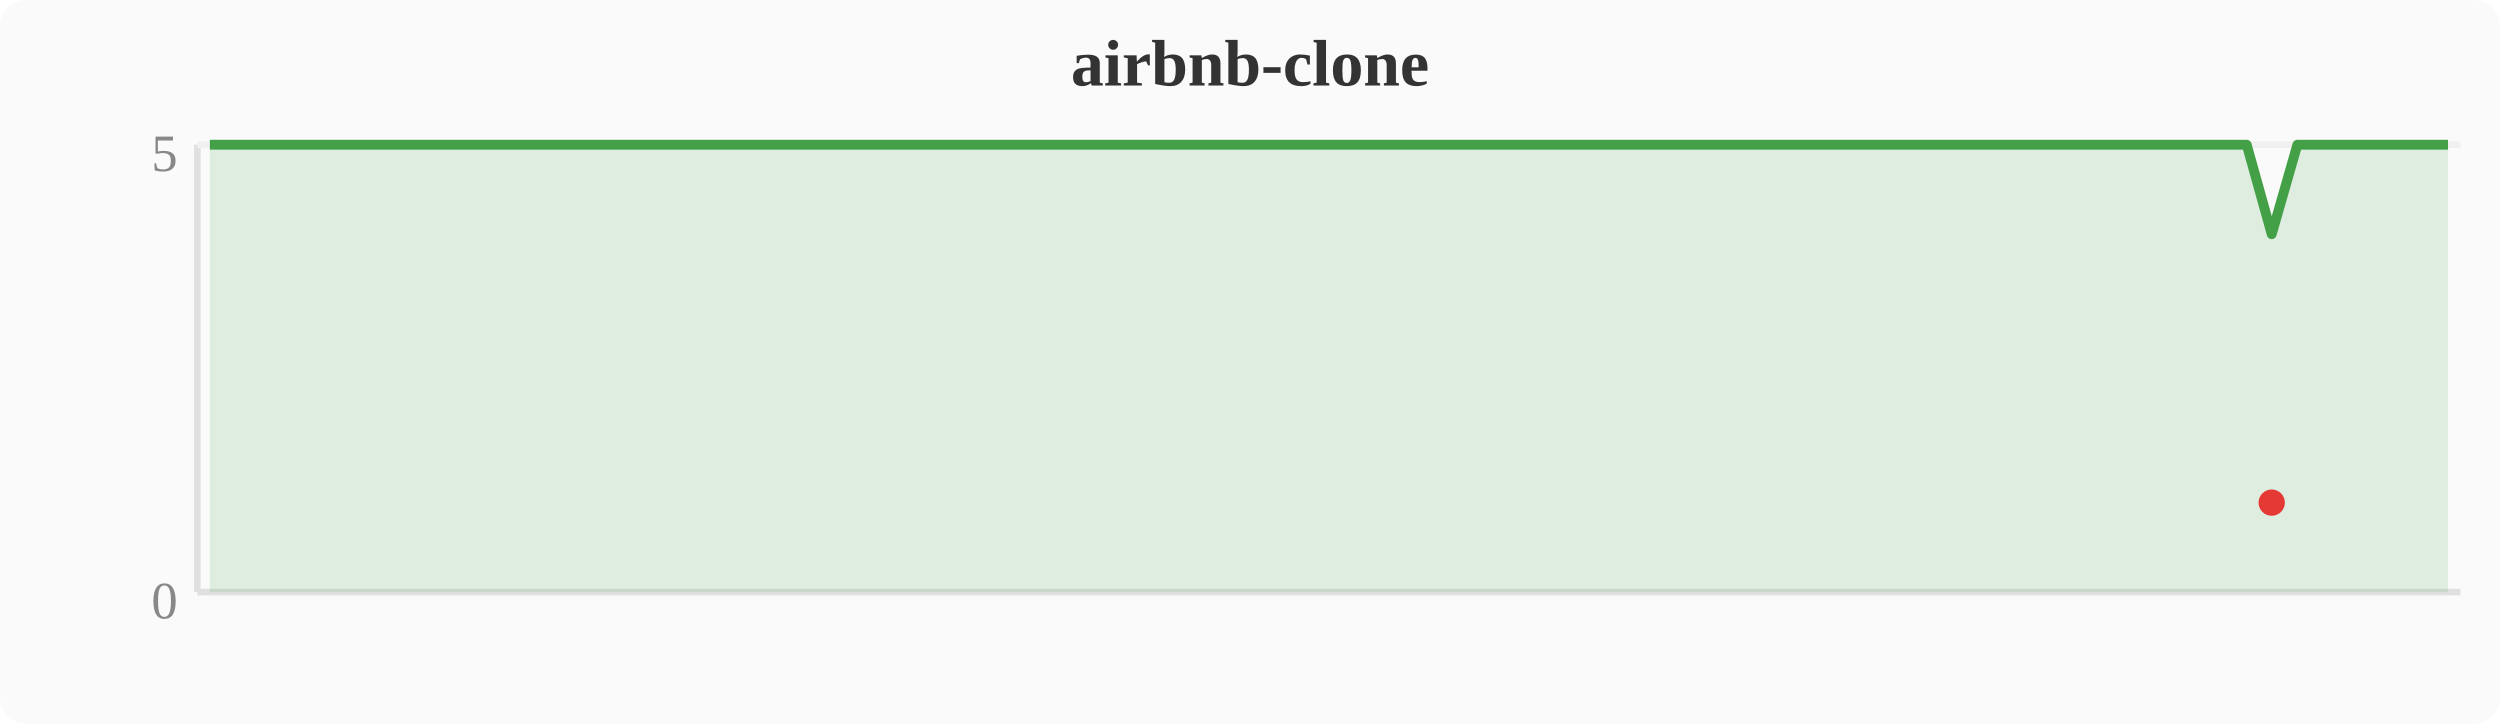
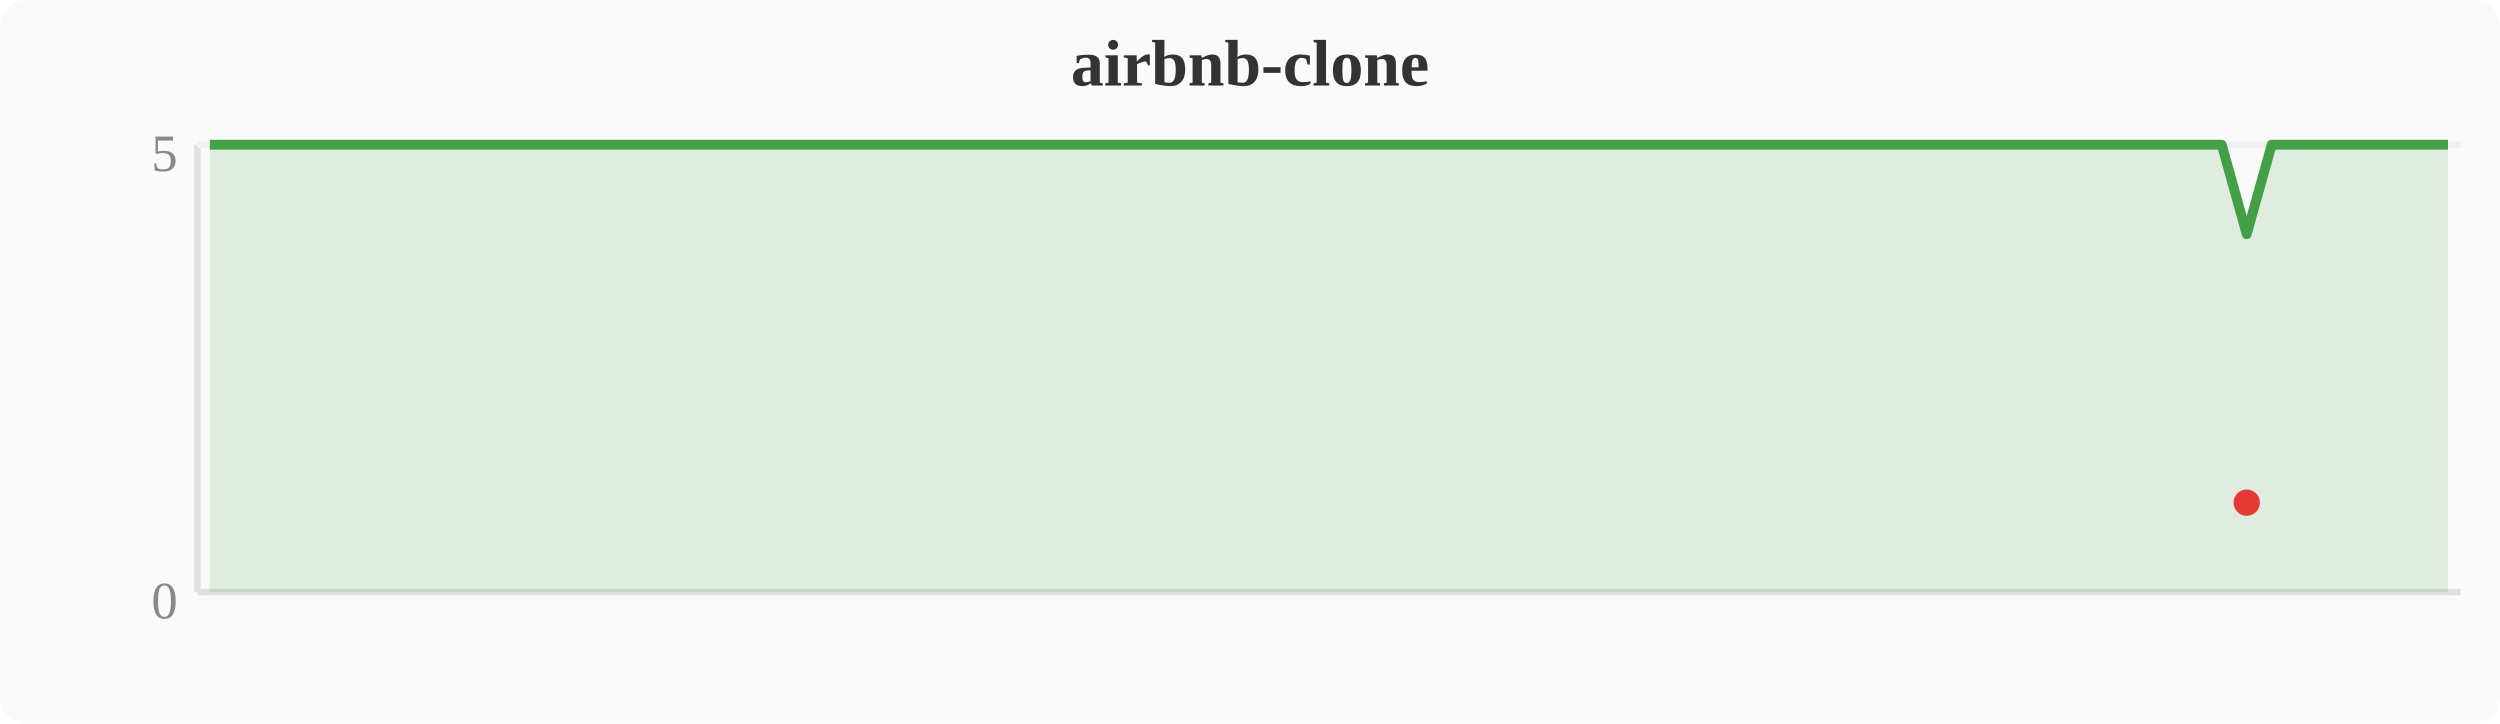
<svg xmlns="http://www.w3.org/2000/svg" width="380" height="110" viewBox="0 0 380 110">
  <rect width="380" height="110" fill="#fafafa" rx="4" />
  <text x="190" y="13" text-anchor="middle" font-size="10" font-weight="bold" fill="#333">airbnb-clone</text>
  <line x1="30" y1="22" x2="30" y2="90" stroke="#e0e0e0" stroke-width="1" />
  <line x1="30" y1="90" x2="374" y2="90" stroke="#e0e0e0" stroke-width="1" />
  <line x1="30" y1="22" x2="374" y2="22" stroke="#f0f0f0" stroke-width="1" />
  <text x="27" y="94" text-anchor="end" font-size="8" fill="#888">0</text>
  <text x="27" y="26" text-anchor="end" font-size="8" fill="#888">5</text>
-   <polygon points="31.9,22.0 35.7,22.0 39.6,22.0 43.4,22.0 47.2,22.0 51.0,22.0 54.8,22.0 58.7,22.0 62.5,22.0 66.3,22.0 70.1,22.0 74.0,22.0 77.8,22.0 81.6,22.0 85.4,22.0 89.2,22.0 93.1,22.0 96.9,22.0 100.7,22.0 104.5,22.0 108.4,22.0 112.2,22.0 116.0,22.0 119.8,22.0 123.6,22.0 127.5,22.0 131.3,22.0 135.1,22.0 138.9,22.0 142.8,22.0 146.6,22.0 150.4,22.0 154.2,22.0 158.0,22.0 161.9,22.0 165.7,22.0 169.5,22.0 173.3,22.0 177.2,22.0 181.0,22.0 184.8,22.0 188.6,22.0 192.4,22.0 196.3,22.0 200.1,22.0 203.9,22.0 207.7,22.0 211.6,22.0 215.4,22.0 219.2,22.0 223.0,22.0 226.8,22.0 230.7,22.0 234.5,22.0 238.3,22.0 242.1,22.0 246.0,22.0 249.8,22.0 253.6,22.0 257.4,22.0 261.2,22.0 265.1,22.0 268.9,22.0 272.7,22.0 276.5,22.0 280.4,22.0 284.2,22.0 288.0,22.0 291.8,22.0 295.6,22.0 299.5,22.0 303.3,22.0 307.1,22.0 310.9,22.0 314.8,22.0 318.6,22.0 322.4,22.0 326.2,22.0 330.0,22.0 333.9,22.0 337.7,22.0 341.5,22.0 345.3,35.6 349.2,22.0 353.0,22.0 356.8,22.0 360.6,22.0 364.4,22.0 368.3,22.0 372.1,22.0 372.1,90 31.9,90" fill="#43a047" opacity="0.15" />
-   <polyline points="31.9,22.0 35.7,22.0 39.6,22.0 43.4,22.0 47.2,22.0 51.0,22.0 54.8,22.0 58.7,22.0 62.5,22.0 66.3,22.0 70.1,22.0 74.0,22.0 77.8,22.0 81.6,22.0 85.4,22.0 89.2,22.0 93.1,22.0 96.9,22.0 100.7,22.0 104.5,22.0 108.4,22.0 112.2,22.0 116.0,22.0 119.8,22.0 123.6,22.0 127.5,22.0 131.3,22.0 135.1,22.0 138.9,22.0 142.8,22.0 146.6,22.0 150.4,22.0 154.2,22.0 158.0,22.0 161.9,22.0 165.7,22.0 169.5,22.0 173.3,22.0 177.2,22.0 181.0,22.0 184.8,22.0 188.6,22.0 192.4,22.0 196.3,22.0 200.1,22.0 203.9,22.0 207.7,22.0 211.6,22.0 215.4,22.0 219.2,22.0 223.0,22.0 226.8,22.0 230.7,22.0 234.5,22.0 238.3,22.0 242.1,22.0 246.0,22.0 249.8,22.0 253.6,22.0 257.4,22.0 261.2,22.0 265.1,22.0 268.9,22.0 272.7,22.0 276.5,22.0 280.4,22.0 284.2,22.0 288.0,22.0 291.8,22.0 295.6,22.0 299.5,22.0 303.3,22.0 307.1,22.0 310.9,22.0 314.8,22.0 318.6,22.0 322.4,22.0 326.2,22.0 330.0,22.0 333.9,22.0 337.7,22.0 341.5,22.0 345.3,35.6 349.2,22.0 353.0,22.0 356.8,22.0 360.6,22.0 364.4,22.0 368.3,22.0 372.1,22.0" fill="none" stroke="#43a047" stroke-width="1.5" stroke-linejoin="round" />
-   <circle cx="345.3" cy="76.4" r="2" fill="#e53935" />
+   <polygon points="31.9,22.0 35.7,22.0 39.6,22.0 43.4,22.0 47.2,22.0 51.0,22.0 54.8,22.0 58.7,22.0 62.5,22.0 66.3,22.0 70.1,22.0 74.0,22.0 77.8,22.0 81.6,22.0 85.4,22.0 89.2,22.0 93.1,22.0 96.9,22.0 100.7,22.0 104.5,22.0 108.4,22.0 112.2,22.0 116.0,22.0 119.8,22.0 123.6,22.0 127.5,22.0 131.3,22.0 135.1,22.0 138.9,22.0 142.8,22.0 146.6,22.0 150.4,22.0 154.2,22.0 158.0,22.0 161.9,22.0 165.7,22.0 169.5,22.0 173.3,22.0 177.2,22.0 181.0,22.0 184.8,22.0 188.6,22.0 192.4,22.0 196.3,22.0 200.1,22.0 203.9,22.0 207.7,22.0 211.6,22.0 215.4,22.0 219.2,22.0 223.0,22.0 226.8,22.0 230.7,22.0 234.5,22.0 238.3,22.0 242.1,22.0 246.0,22.0 249.8,22.0 253.6,22.0 257.4,22.0 261.2,22.0 265.1,22.0 268.9,22.0 272.7,22.0 276.5,22.0 280.4,22.0 284.2,22.0 288.0,22.0 291.8,22.0 295.6,22.0 299.5,22.0 303.3,22.0 307.1,22.0 310.9,22.0 314.8,22.0 318.6,22.0 322.4,22.0 326.2,22.0 330.0,22.0 333.9,22.0 337.7,22.0 341.5,35.6 345.3,22.0 349.2,22.0 353.0,22.0 356.8,22.0 360.6,22.0 364.4,22.0 368.3,22.0 372.1,22.0 372.1,90 31.9,90" fill="#43a047" opacity="0.15" />
+   <polyline points="31.9,22.0 35.7,22.0 39.6,22.0 43.4,22.0 47.2,22.0 51.0,22.0 54.8,22.0 58.7,22.0 62.5,22.0 66.3,22.0 70.1,22.0 74.0,22.0 77.8,22.0 81.6,22.0 85.4,22.0 89.2,22.0 93.1,22.0 96.9,22.0 100.7,22.0 104.5,22.0 108.4,22.0 112.2,22.0 116.0,22.0 119.8,22.0 123.6,22.0 127.5,22.0 131.3,22.0 135.1,22.0 138.9,22.0 142.8,22.0 146.6,22.0 150.4,22.0 154.2,22.0 158.0,22.0 161.9,22.0 165.7,22.0 169.5,22.0 173.3,22.0 177.2,22.0 181.0,22.0 184.8,22.0 188.6,22.0 192.4,22.0 196.3,22.0 200.1,22.0 203.9,22.0 207.7,22.0 211.6,22.0 215.4,22.0 219.2,22.0 223.0,22.0 226.8,22.0 230.7,22.0 234.5,22.0 238.3,22.0 242.1,22.0 246.0,22.0 249.8,22.0 253.6,22.0 257.4,22.0 261.2,22.0 265.1,22.0 268.9,22.0 272.7,22.0 276.5,22.0 280.4,22.0 284.2,22.0 288.0,22.0 291.8,22.0 295.6,22.0 299.5,22.0 303.3,22.0 307.1,22.0 310.9,22.0 314.8,22.0 318.6,22.0 322.4,22.0 326.2,22.0 330.0,22.0 333.9,22.0 337.7,22.0 341.5,35.6 345.3,22.0 349.2,22.0 353.0,22.0 356.8,22.0 360.6,22.0 364.4,22.0 368.3,22.0 372.1,22.0" fill="none" stroke="#43a047" stroke-width="1.5" stroke-linejoin="round" />
+   <circle cx="341.5" cy="76.4" r="2" fill="#e53935" />
</svg>
